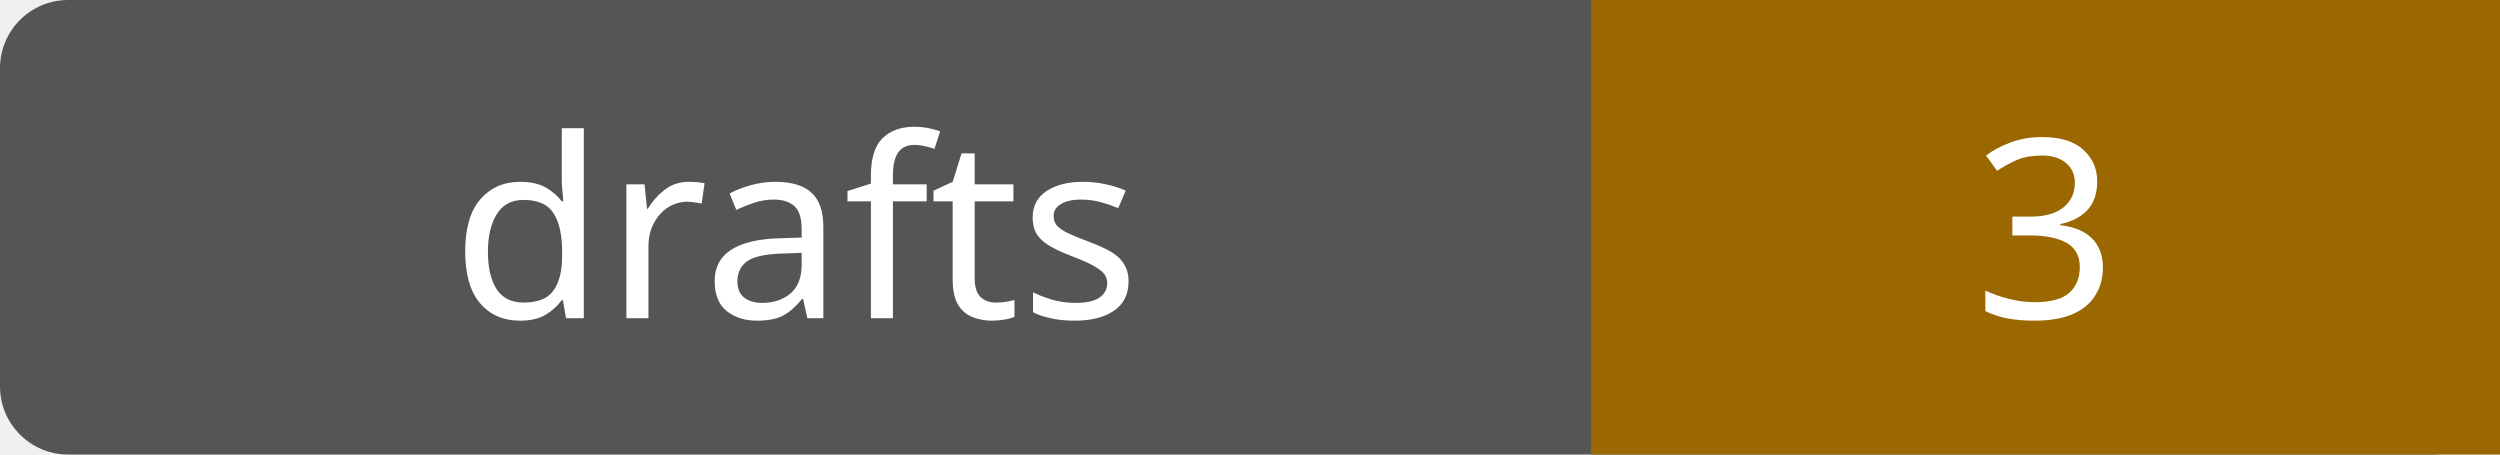
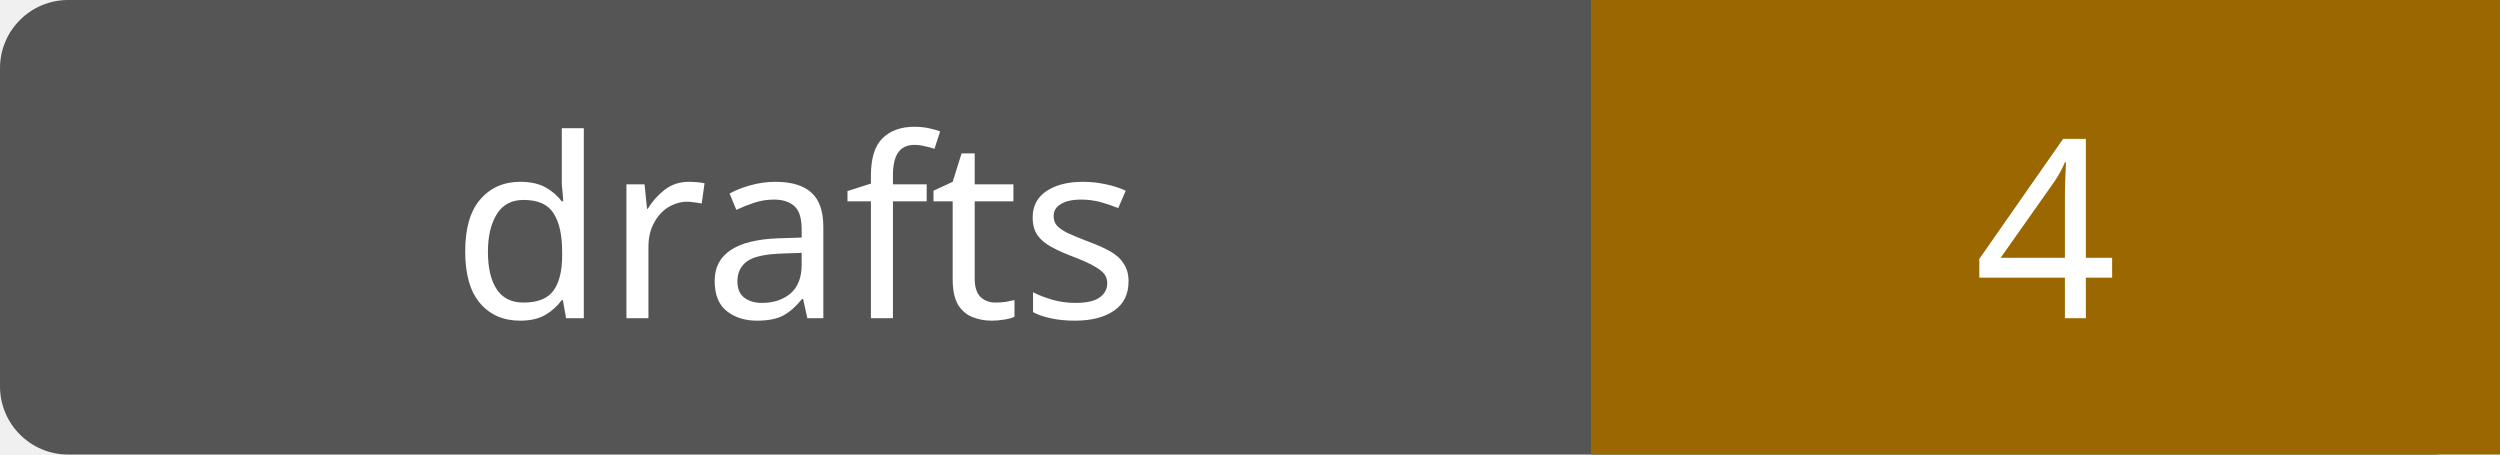
- <svg xmlns="http://www.w3.org/2000/svg" width="110" height="20" role="img" aria-label="drafts: 3">
+ <svg xmlns="http://www.w3.org/2000/svg" width="110" height="20" role="img" aria-label="drafts: 4">
  <rect width="110" height="20" rx="3" fill="#555" />
  <path fill="#9a6700" d="M70 0h40v20H70z" />
  <g fill="#fff" text-anchor="middle" font-family="Verdana,sans-serif" font-size="11">
    <text x="35.0" y="14">drafts</text>
-     <text x="90.0" y="14">3</text>
+     <text x="90.0" y="14">4</text>
  </g>
</svg>
